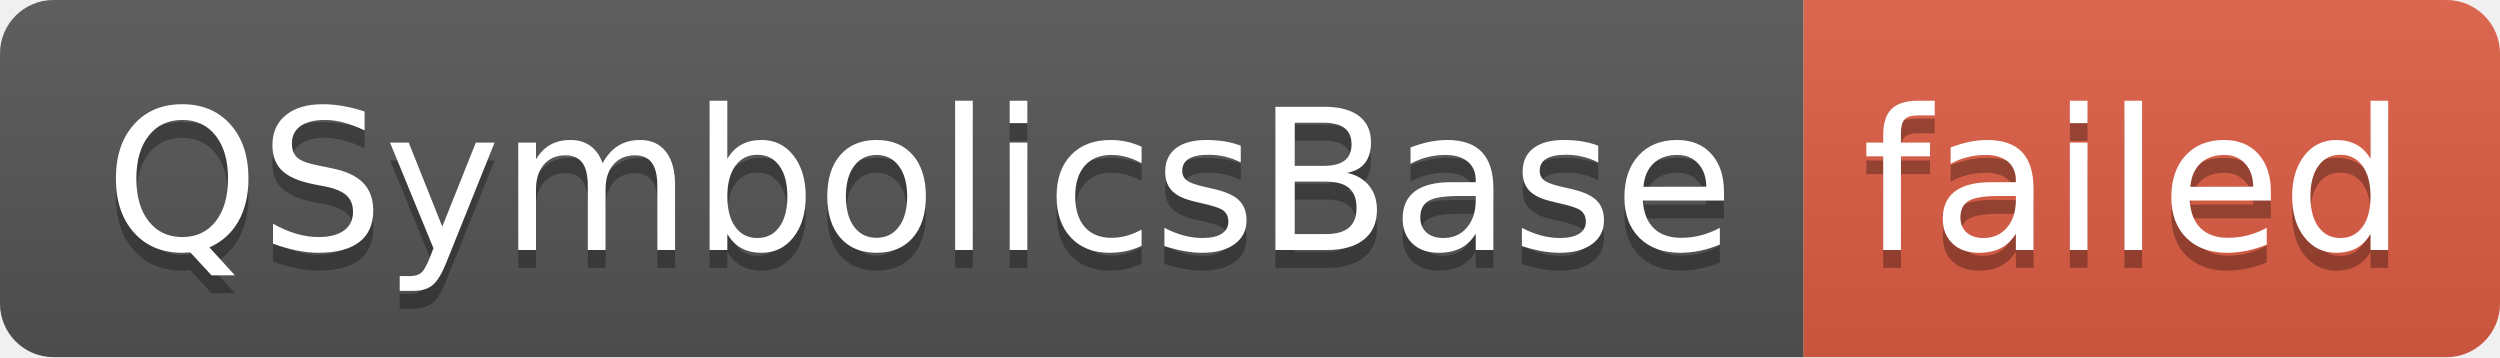
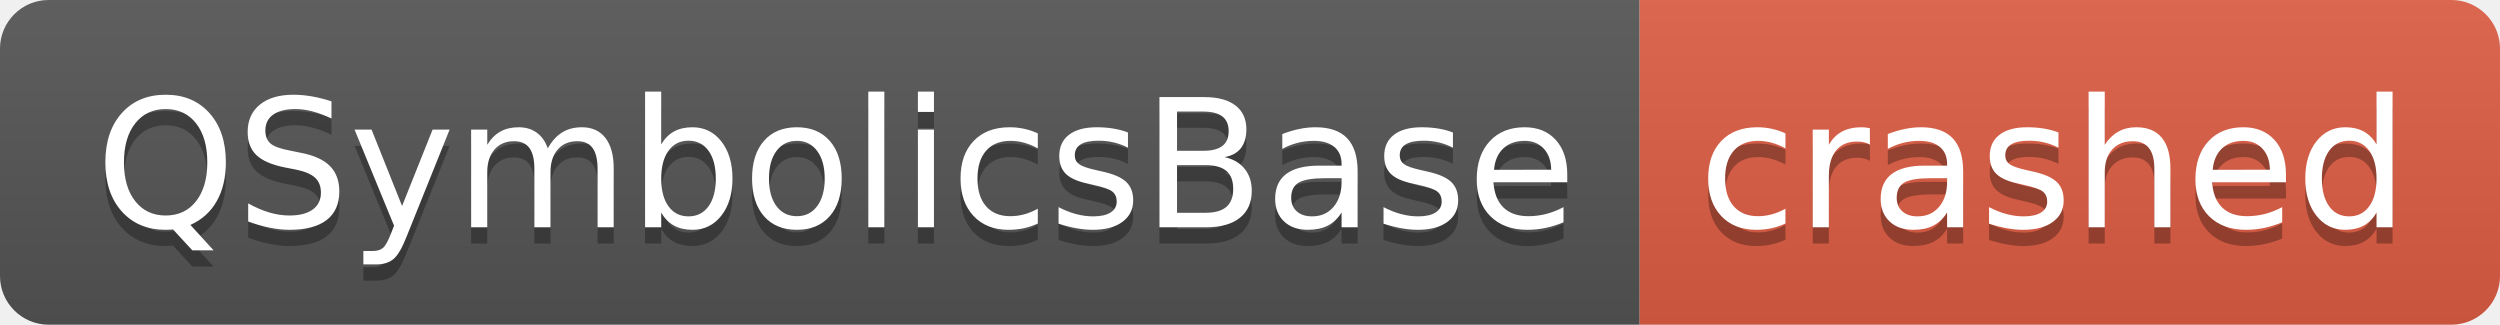
- <svg xmlns="http://www.w3.org/2000/svg" width="140" height="20" role="img" aria-label="QSymbolicsBase: failed">
+ <svg xmlns="http://www.w3.org/2000/svg" width="154" height="20" role="img" aria-label="QSymbolicsBase: crashed">
  <linearGradient id="s" x2="0" y2="100%">
    <stop offset="0" stop-color="#bbb" stop-opacity=".1" />
    <stop offset="1" stop-opacity=".1" />
  </linearGradient>
  <clipPath id="r">
-     <rect width="140" height="20" rx="3" fill="#fff" />
+     <rect width="154" height="20" rx="3" fill="#fff" />
  </clipPath>
  <g clip-path="url(#r)">
    <rect width="101" height="20" fill="#555" />
-     <rect x="101" width="39" height="20" fill="#e05d44" />
-     <rect width="140" height="20" fill="url(#s)" />
+     <rect x="101" width="53" height="20" fill="#e05d44" />
+     <rect width="154" height="20" fill="url(#s)" />
  </g>
  <g fill="#fff" text-anchor="middle" font-family="Verdana,Geneva,DejaVu Sans,sans-serif" text-rendering="geometricPrecision" font-size="110">
    <text aria-hidden="true" x="515" y="150" fill="#010101" fill-opacity=".3" transform="scale(.1)" textLength="910">QSymbolicsBase</text>
    <text x="515" y="140" transform="scale(.1)" fill="#fff" textLength="910">QSymbolicsBase</text>
-     <text aria-hidden="true" x="1195" y="150" fill="#010101" fill-opacity=".3" transform="scale(.1)" textLength="290">failed</text>
-     <text x="1195" y="140" transform="scale(.1)" fill="#fff" textLength="290">failed</text>
+     <text aria-hidden="true" x="1265" y="150" fill="#010101" fill-opacity=".3" transform="scale(.1)" textLength="430">crashed</text>
+     <text x="1265" y="140" transform="scale(.1)" fill="#fff" textLength="430">crashed</text>
  </g>
</svg>
